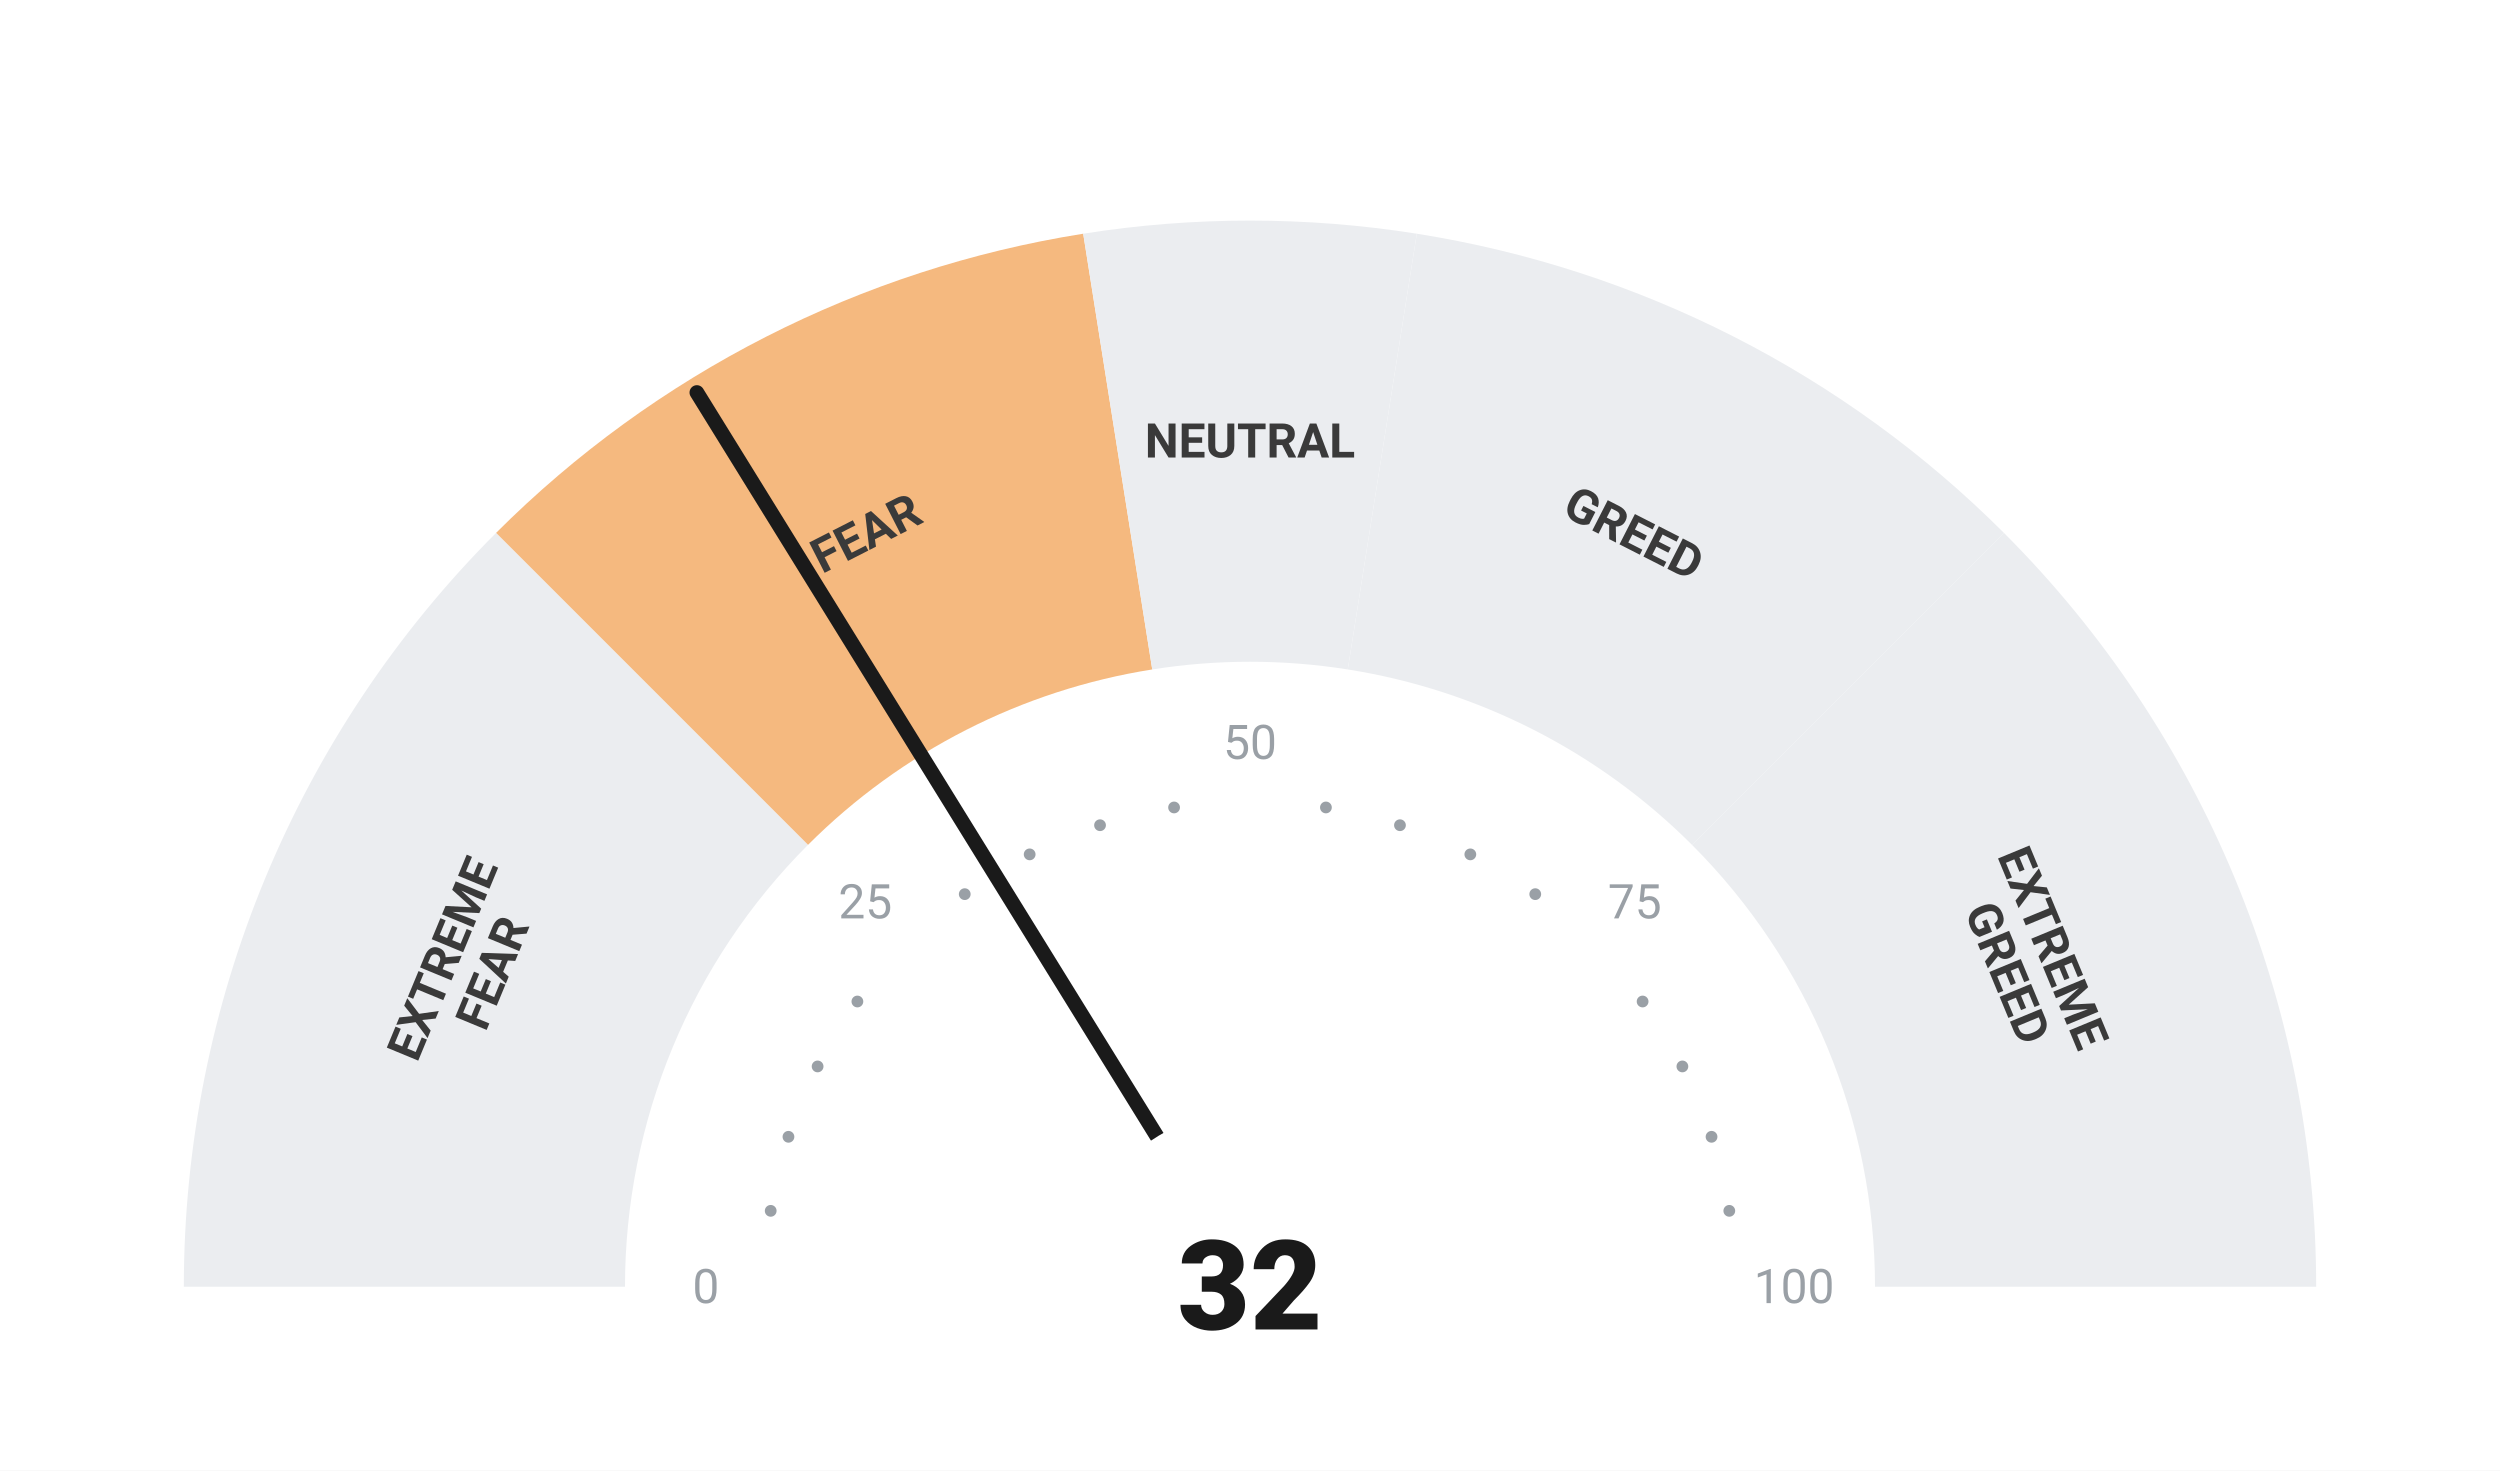
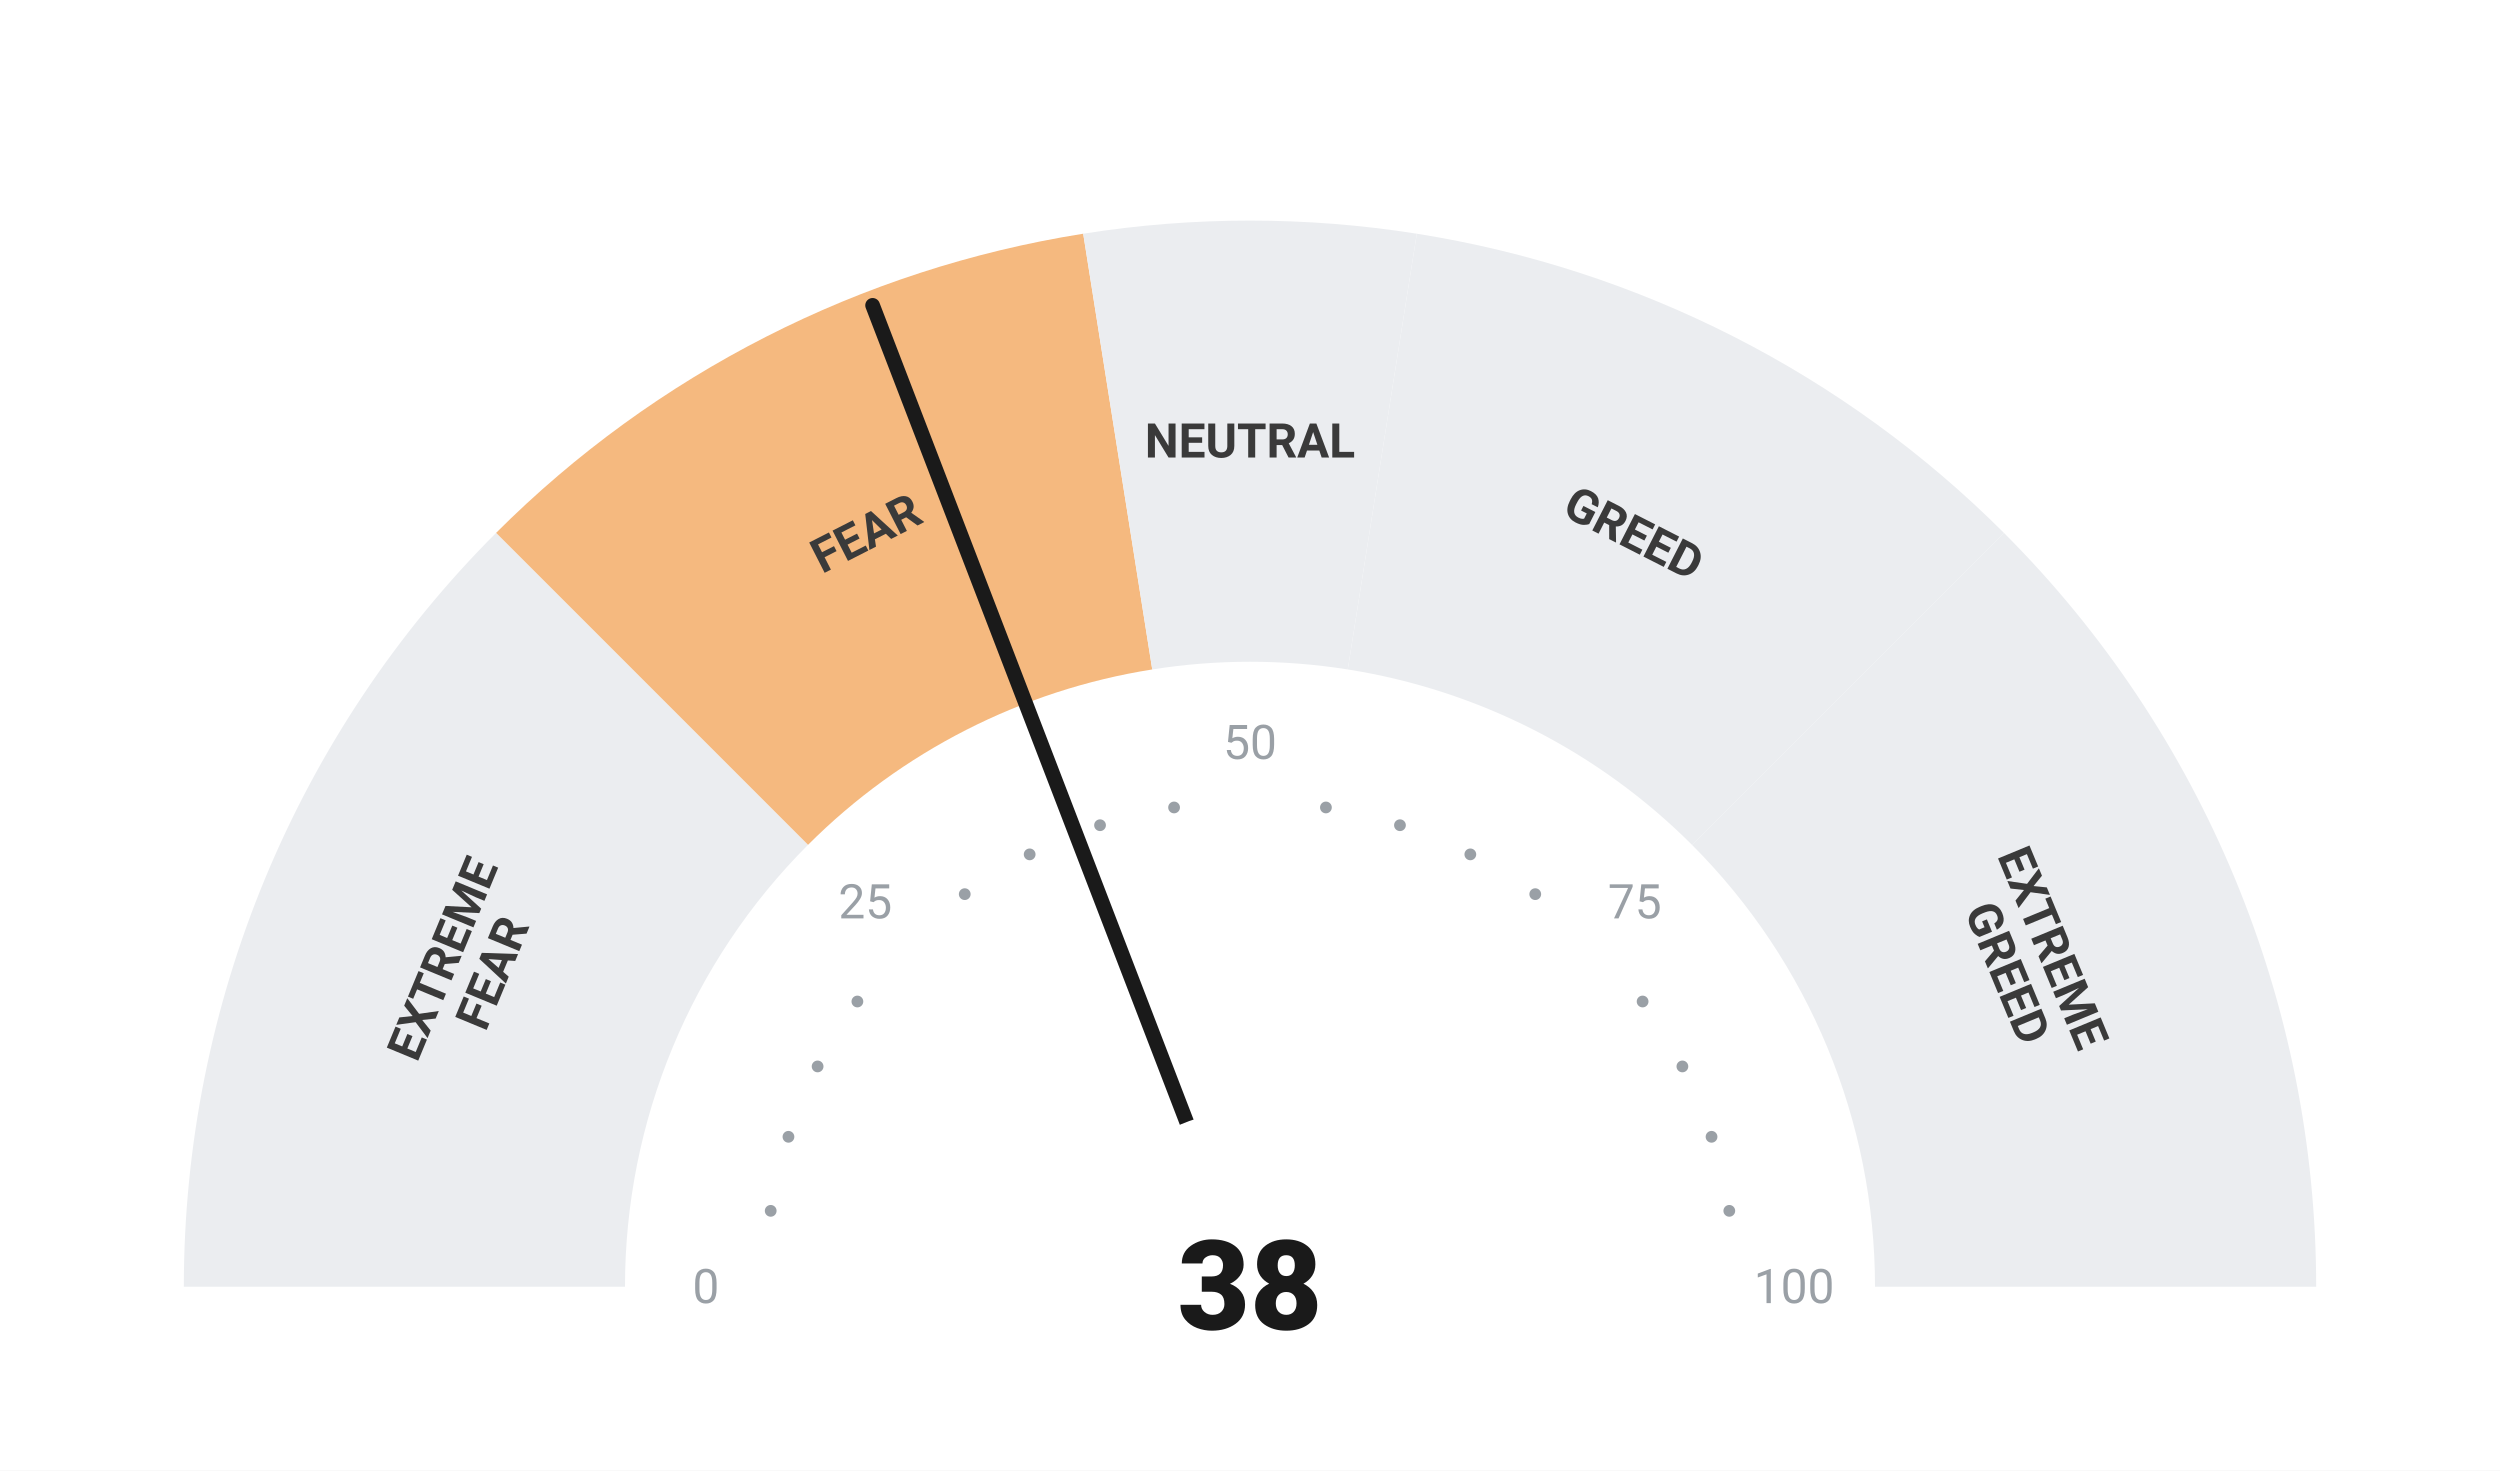
<svg xmlns="http://www.w3.org/2000/svg" viewBox="0 0 680 400" width="680" height="400">
  <rect width="680" height="400" fill="#ffffff" />
  <path d="M 50.00 350.00 A 290 290 0 0 1 134.94 144.94 L 219.79 229.79 A 170 170 0 0 0 170.00 350.00 Z" fill="#ebedf0" />
  <path d="M 134.94 144.94 A 290 290 0 0 1 294.63 63.57 L 313.41 182.09 A 170 170 0 0 0 219.79 229.79 Z" fill="#F5B97F" />
  <path d="M 294.63 63.57 A 290 290 0 0 1 385.37 63.57 L 366.59 182.09 A 170 170 0 0 0 313.41 182.09 Z" fill="#ebedf0" />
  <path d="M 385.37 63.57 A 290 290 0 0 1 545.06 144.94 L 460.21 229.79 A 170 170 0 0 0 366.59 182.09 Z" fill="#ebedf0" />
  <path d="M 545.06 144.94 A 290 290 0 0 1 630.00 350.00 L 510.00 350.00 A 170 170 0 0 0 460.21 229.79 Z" fill="#ebedf0" />
  <circle cx="209.63" cy="329.35" r="1.6" fill="#9aa0a6" />
  <circle cx="214.46" cy="309.21" r="1.6" fill="#9aa0a6" />
  <circle cx="222.39" cy="290.07" r="1.6" fill="#9aa0a6" />
  <circle cx="233.21" cy="272.41" r="1.6" fill="#9aa0a6" />
  <circle cx="262.41" cy="243.21" r="1.6" fill="#9aa0a6" />
  <circle cx="280.07" cy="232.39" r="1.6" fill="#9aa0a6" />
  <circle cx="299.21" cy="224.46" r="1.6" fill="#9aa0a6" />
  <circle cx="319.35" cy="219.63" r="1.6" fill="#9aa0a6" />
  <circle cx="360.65" cy="219.63" r="1.6" fill="#9aa0a6" />
  <circle cx="380.79" cy="224.46" r="1.6" fill="#9aa0a6" />
  <circle cx="399.93" cy="232.39" r="1.6" fill="#9aa0a6" />
  <circle cx="417.59" cy="243.21" r="1.6" fill="#9aa0a6" />
  <circle cx="446.79" cy="272.41" r="1.6" fill="#9aa0a6" />
  <circle cx="457.61" cy="290.07" r="1.6" fill="#9aa0a6" />
  <circle cx="465.54" cy="309.21" r="1.6" fill="#9aa0a6" />
  <circle cx="470.37" cy="329.35" r="1.6" fill="#9aa0a6" />
  <text x="192.00" y="350.00" text-anchor="middle" dominant-baseline="central" font-family="-apple-system, BlinkMacSystemFont, 'Segoe UI', Roboto, sans-serif" font-size="13" font-weight="400" fill="#9aa0a6">0</text>
  <text x="235.35" y="245.35" text-anchor="middle" dominant-baseline="central" font-family="-apple-system, BlinkMacSystemFont, 'Segoe UI', Roboto, sans-serif" font-size="13" font-weight="400" fill="#9aa0a6">25</text>
  <text x="340.00" y="202.00" text-anchor="middle" dominant-baseline="central" font-family="-apple-system, BlinkMacSystemFont, 'Segoe UI', Roboto, sans-serif" font-size="13" font-weight="400" fill="#9aa0a6">50</text>
  <text x="444.65" y="245.35" text-anchor="middle" dominant-baseline="central" font-family="-apple-system, BlinkMacSystemFont, 'Segoe UI', Roboto, sans-serif" font-size="13" font-weight="400" fill="#9aa0a6">75</text>
  <text x="488.00" y="350.00" text-anchor="middle" dominant-baseline="central" font-family="-apple-system, BlinkMacSystemFont, 'Segoe UI', Roboto, sans-serif" font-size="13" font-weight="400" fill="#9aa0a6">100</text>
  <text transform="rotate(-67.50 127.51 261.98)" x="127.51" y="261.98" text-anchor="middle" dominant-baseline="central" font-family="-apple-system, BlinkMacSystemFont, 'Segoe UI', Roboto, sans-serif" font-size="13" font-weight="700" fill="#3a3a3a">
    <tspan x="127.51" dy="-7">EXTREME</tspan>
    <tspan x="127.51" dy="14">FEAR</tspan>
  </text>
  <text transform="rotate(-27.00 235.58 145.07)" x="235.58" y="145.07" text-anchor="middle" dominant-baseline="central" font-family="-apple-system, BlinkMacSystemFont, 'Segoe UI', Roboto, sans-serif" font-size="13" font-weight="700" fill="#3a3a3a">
    <tspan x="235.58" dy="0">FEAR</tspan>
  </text>
  <text transform="rotate(0.00 340.00 120.00)" x="340.00" y="120.00" text-anchor="middle" dominant-baseline="central" font-family="-apple-system, BlinkMacSystemFont, 'Segoe UI', Roboto, sans-serif" font-size="13" font-weight="700" fill="#3a3a3a">
    <tspan x="340.00" dy="0">NEUTRAL</tspan>
  </text>
  <text transform="rotate(27.00 444.42 145.07)" x="444.42" y="145.07" text-anchor="middle" dominant-baseline="central" font-family="-apple-system, BlinkMacSystemFont, 'Segoe UI', Roboto, sans-serif" font-size="13" font-weight="700" fill="#3a3a3a">
    <tspan x="444.42" dy="0">GREED</tspan>
  </text>
  <text transform="rotate(67.50 552.49 261.98)" x="552.49" y="261.98" text-anchor="middle" dominant-baseline="central" font-family="-apple-system, BlinkMacSystemFont, 'Segoe UI', Roboto, sans-serif" font-size="13" font-weight="700" fill="#3a3a3a">
    <tspan x="552.49" dy="-7">EXTREME</tspan>
    <tspan x="552.49" dy="14">GREED</tspan>
  </text>
-   <line x1="340" y1="350" x2="189.55" y2="106.77" stroke="#1a1a1a" stroke-width="4" stroke-linecap="round" />
+   <line x1="340" y1="350" x2="237.35" y2="83.06" stroke="#1a1a1a" stroke-width="4" stroke-linecap="round" />
  <circle cx="340" cy="350" r="48" fill="#ffffff" />
-   <text x="340" y="350" text-anchor="middle" dominant-baseline="central" font-family="-apple-system, BlinkMacSystemFont, 'Segoe UI', Roboto, sans-serif" font-size="34" font-weight="800" fill="#1a1a1a">32</text>
+   <text x="340" y="350" text-anchor="middle" dominant-baseline="central" font-family="-apple-system, BlinkMacSystemFont, 'Segoe UI', Roboto, sans-serif" font-size="34" font-weight="800" fill="#1a1a1a">38</text>
</svg>
